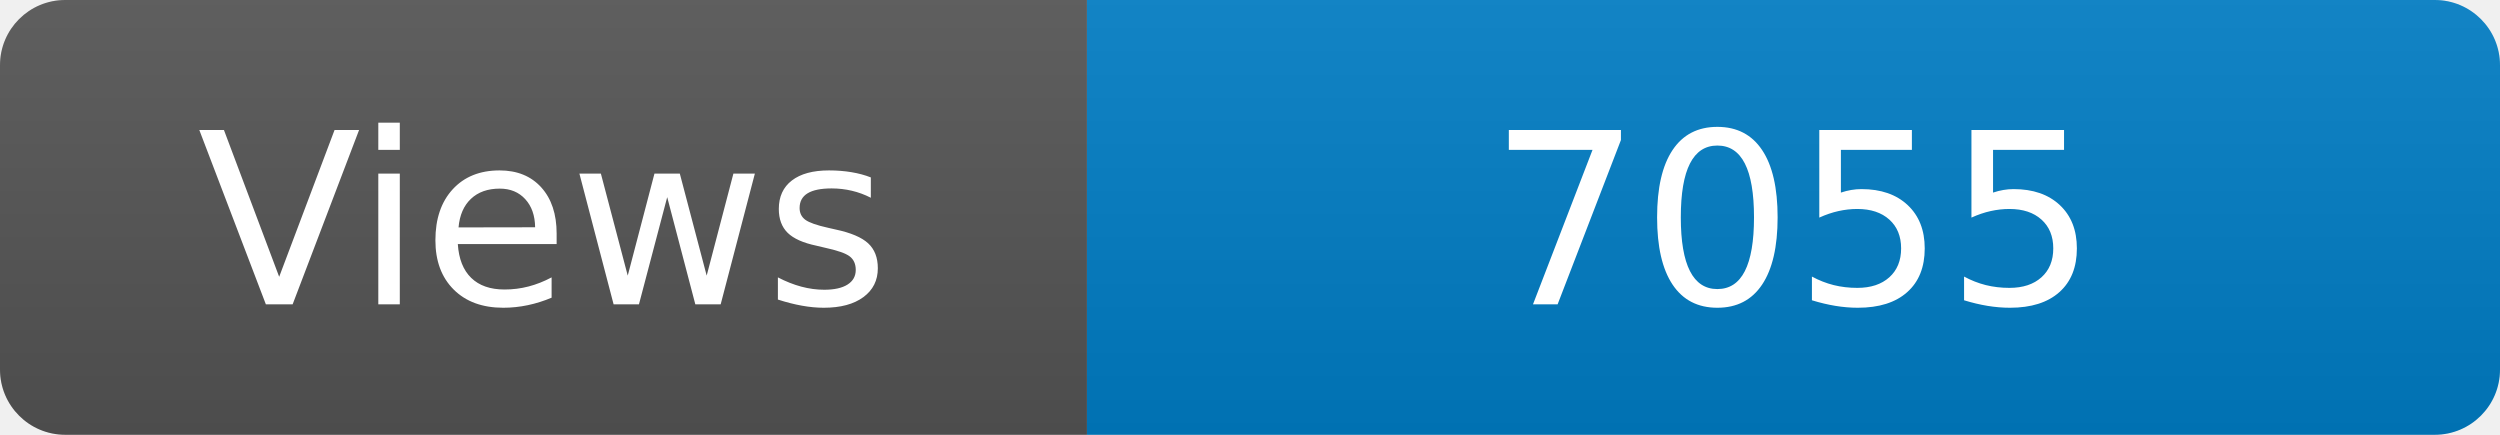
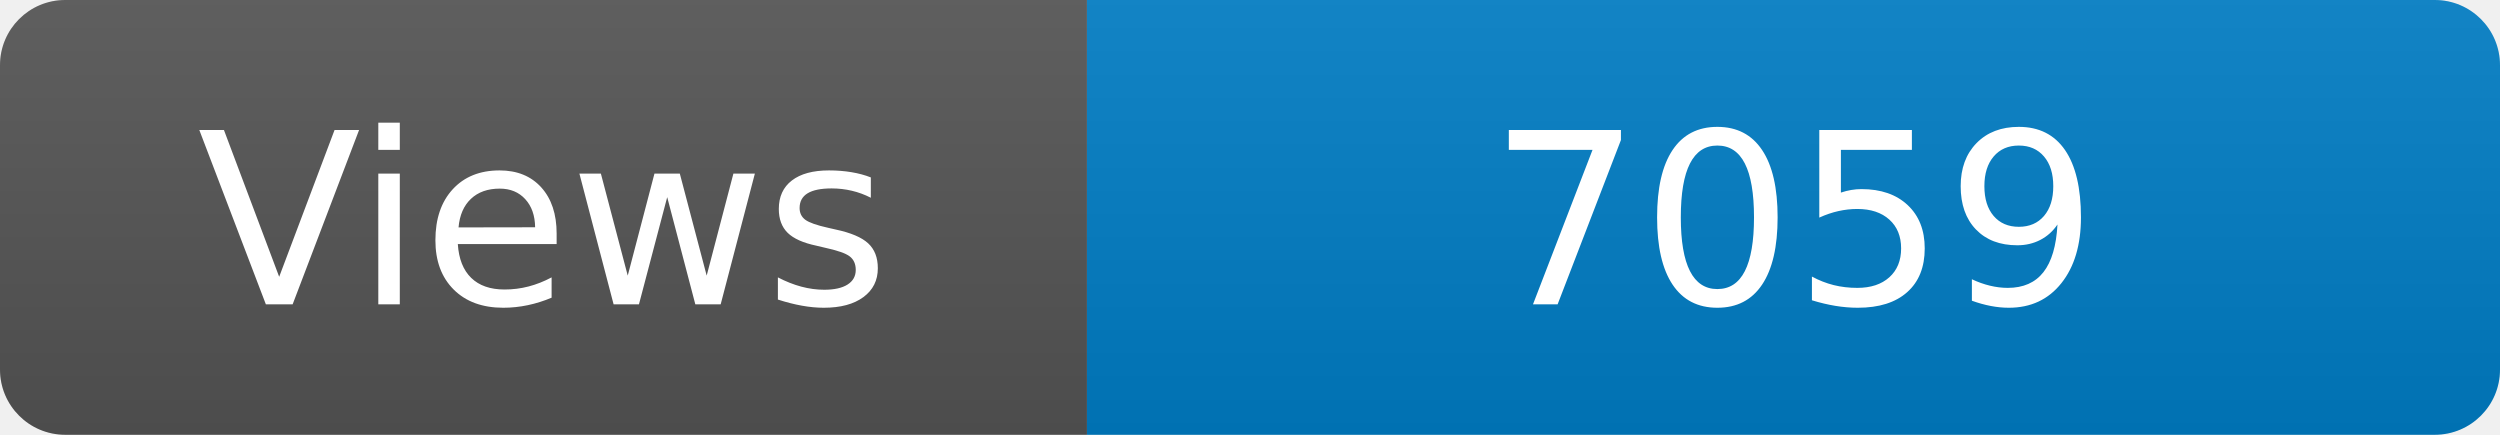
<svg xmlns="http://www.w3.org/2000/svg" width="115" height="20" role="img" aria-label="Maintained?: yes">
  <linearGradient id="s" x2="0" y2="100%">
    <stop offset="0" stop-color="#bbb" stop-opacity=".1" />
    <stop offset="1" stop-opacity=".1" />
  </linearGradient>
  <clipPath id="r">
    <rect width="115" height="20" rx="3" fill="#fff" />
  </clipPath>
  <g clip-path="url(#r)">
    <rect width="50" height="20" fill="#555" />
    <rect x="50" width="160" height="20" fill="#007ec6" />
    <rect width="115" height="20" fill="url(#s)" />
  </g>
  <g fill="#fff" text-anchor="middle" font-family="Verdana,Geneva,DejaVu Sans,sans-serif" font-size="110">
    <text x="250" y="140" transform="scale(.1)" fill="#fff">Views</text>
-     <text x="825" y="140" transform="scale(.1)" fill="#fff">7055</text>
+     <text x="825" y="140" transform="scale(.1)" fill="#fff">7059</text>
  </g>
</svg>
